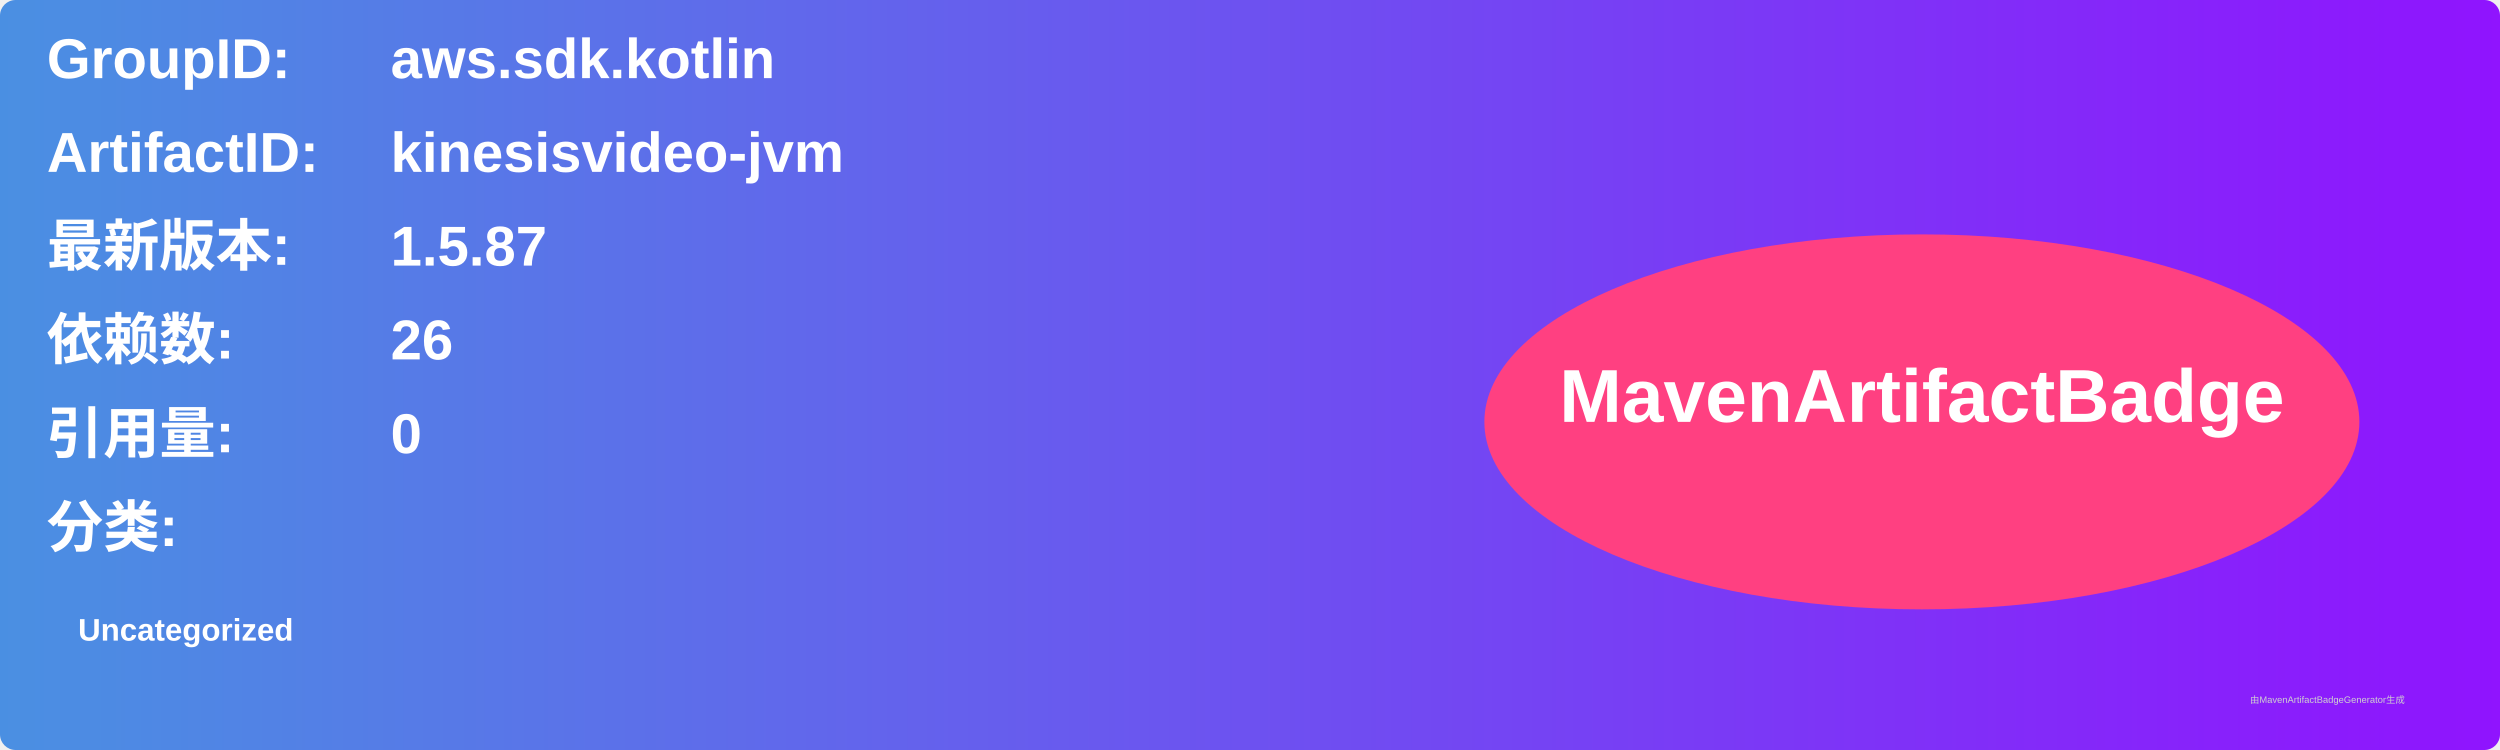
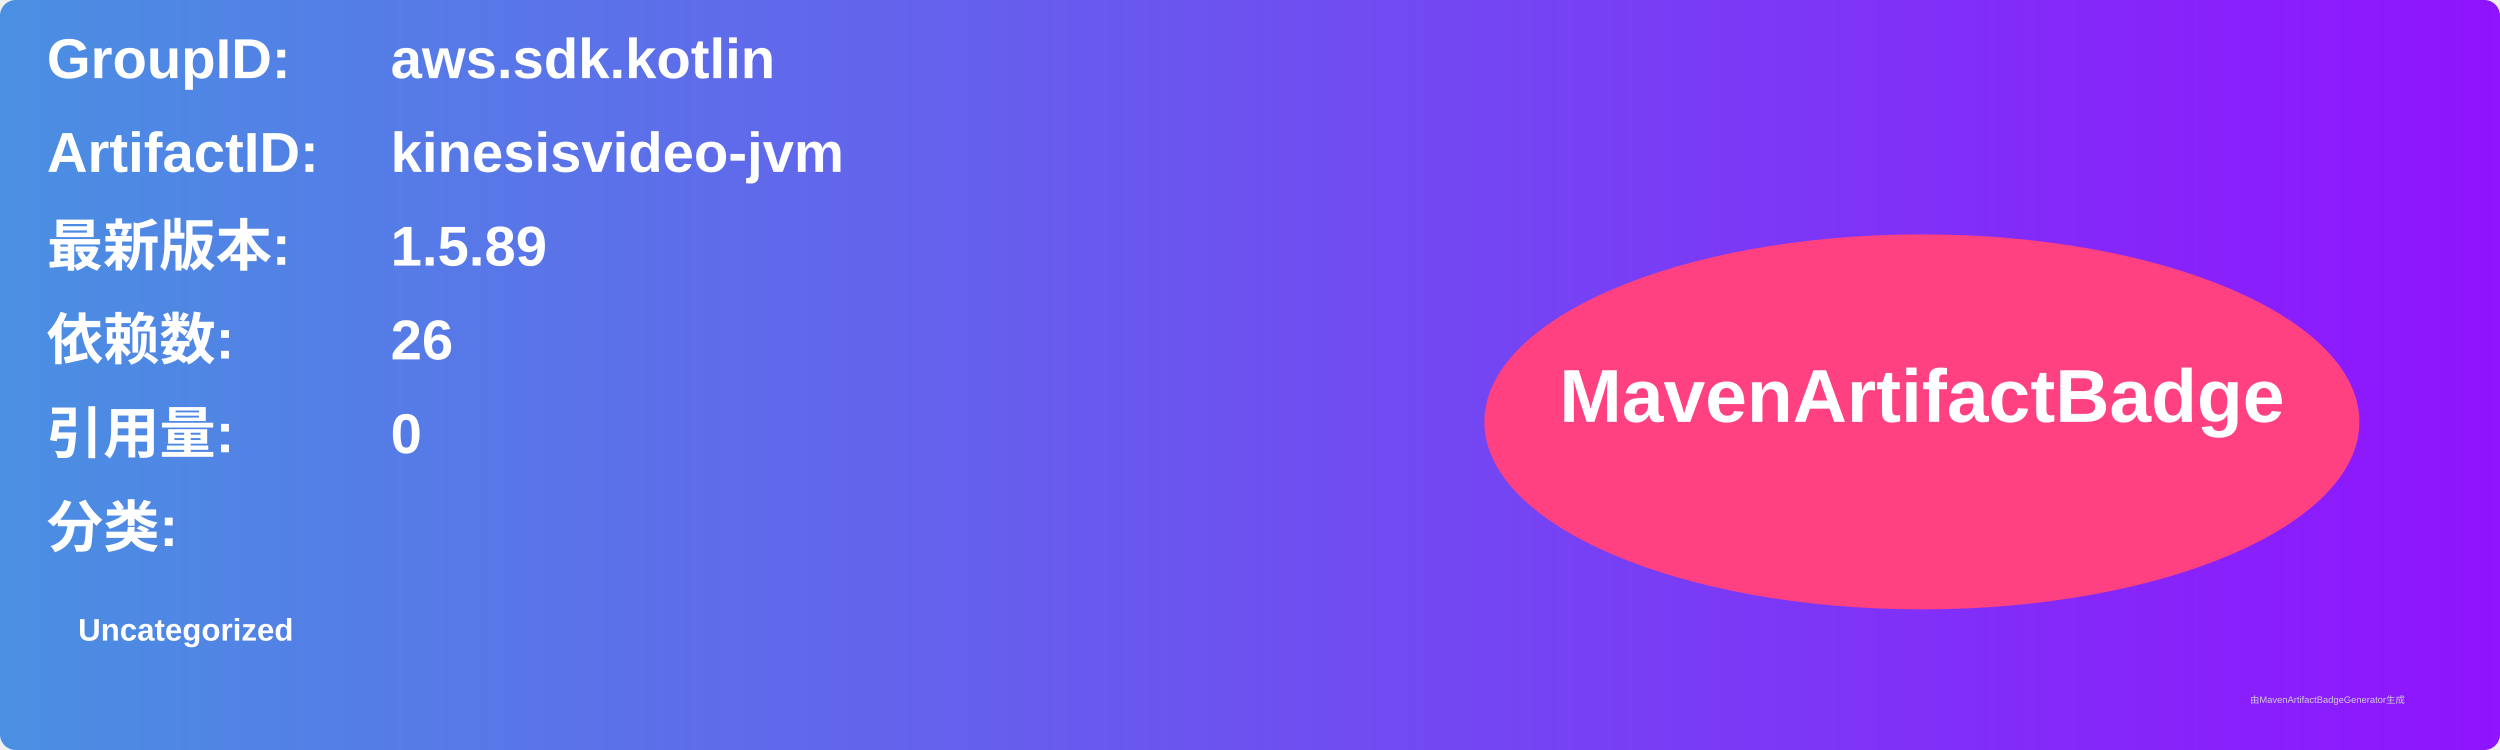
<svg xmlns="http://www.w3.org/2000/svg" width="800" height="240" viewBox="0 0 800 240">
  <linearGradient id="grad" x1="0%" y1="0%" x2="100%" y2="0%">
    <stop offset="0%" stop-color="#4a90e2" />
    <stop offset="100%" stop-color="#9013fe" />
  </linearGradient>
  <rect width="100%" height="100%" rx="5" ry="5" fill="url(#grad)" />
  <g transform="translate(15, 15)">
    <text x="0" y="10" font-family="Arial" font-size="18" fill="white" font-weight="bold" width="260">GroupID:</text>
    <text x="110" y="10" font-family="Arial" font-size="18" fill="white" font-weight="bold" width="460">aws.sdk.kotlin</text>
    <text x="0" y="40" font-family="Arial" font-size="18" fill="white" font-weight="bold" width="260">ArtifactID:</text>
    <text x="110" y="40" font-family="Arial" font-size="18" fill="white" font-weight="bold" width="460">kinesisvideo-jvm</text>
    <text x="0" y="70" font-family="Arial" font-size="18" fill="white" font-weight="bold">最新版本:</text>
    <text x="110" y="70" font-family="Arial" font-size="18" fill="white" font-weight="bold">
-       <tspan font-weight="bold">1.5.87</tspan>
+       <tspan font-weight="bold">1.5.89</tspan>
    </text>
    <text x="0" y="100" font-family="Arial" font-size="18" fill="white" font-weight="bold">依赖数: </text>
    <text x="110" y="100" font-family="Arial" font-size="18" fill="white">
      <tspan font-weight="bold">26</tspan>
    </text>
    <text x="0" y="130" font-family="Arial" font-size="18" fill="white" font-weight="bold">引用量: </text>
    <text x="110" y="130" font-family="Arial" font-size="18" fill="white">
      <tspan font-weight="bold">0</tspan>
    </text>
    <text x="0" y="160" font-family="Arial" font-size="18" fill="white" font-weight="bold">分类:</text>
    <text x="10" y="190" font-family="Arial" font-size="10" fill="white">
      <tspan font-weight="bold">Uncategorized</tspan>
    </text>
    <ellipse cx="600" cy="120" rx="140" ry="60" fill="#ff4081" />
    <text x="600" y="120" text-anchor="middle" font-family="Arial" font-size="24" fill="white" font-weight="bold">MavenArtifactBadge</text>
  </g>
  <text x="720" y="225" font-family="Arial" font-size="3" fill="#d0d0d0">由MavenArtifactBadgeGenerator生成</text>
</svg>
